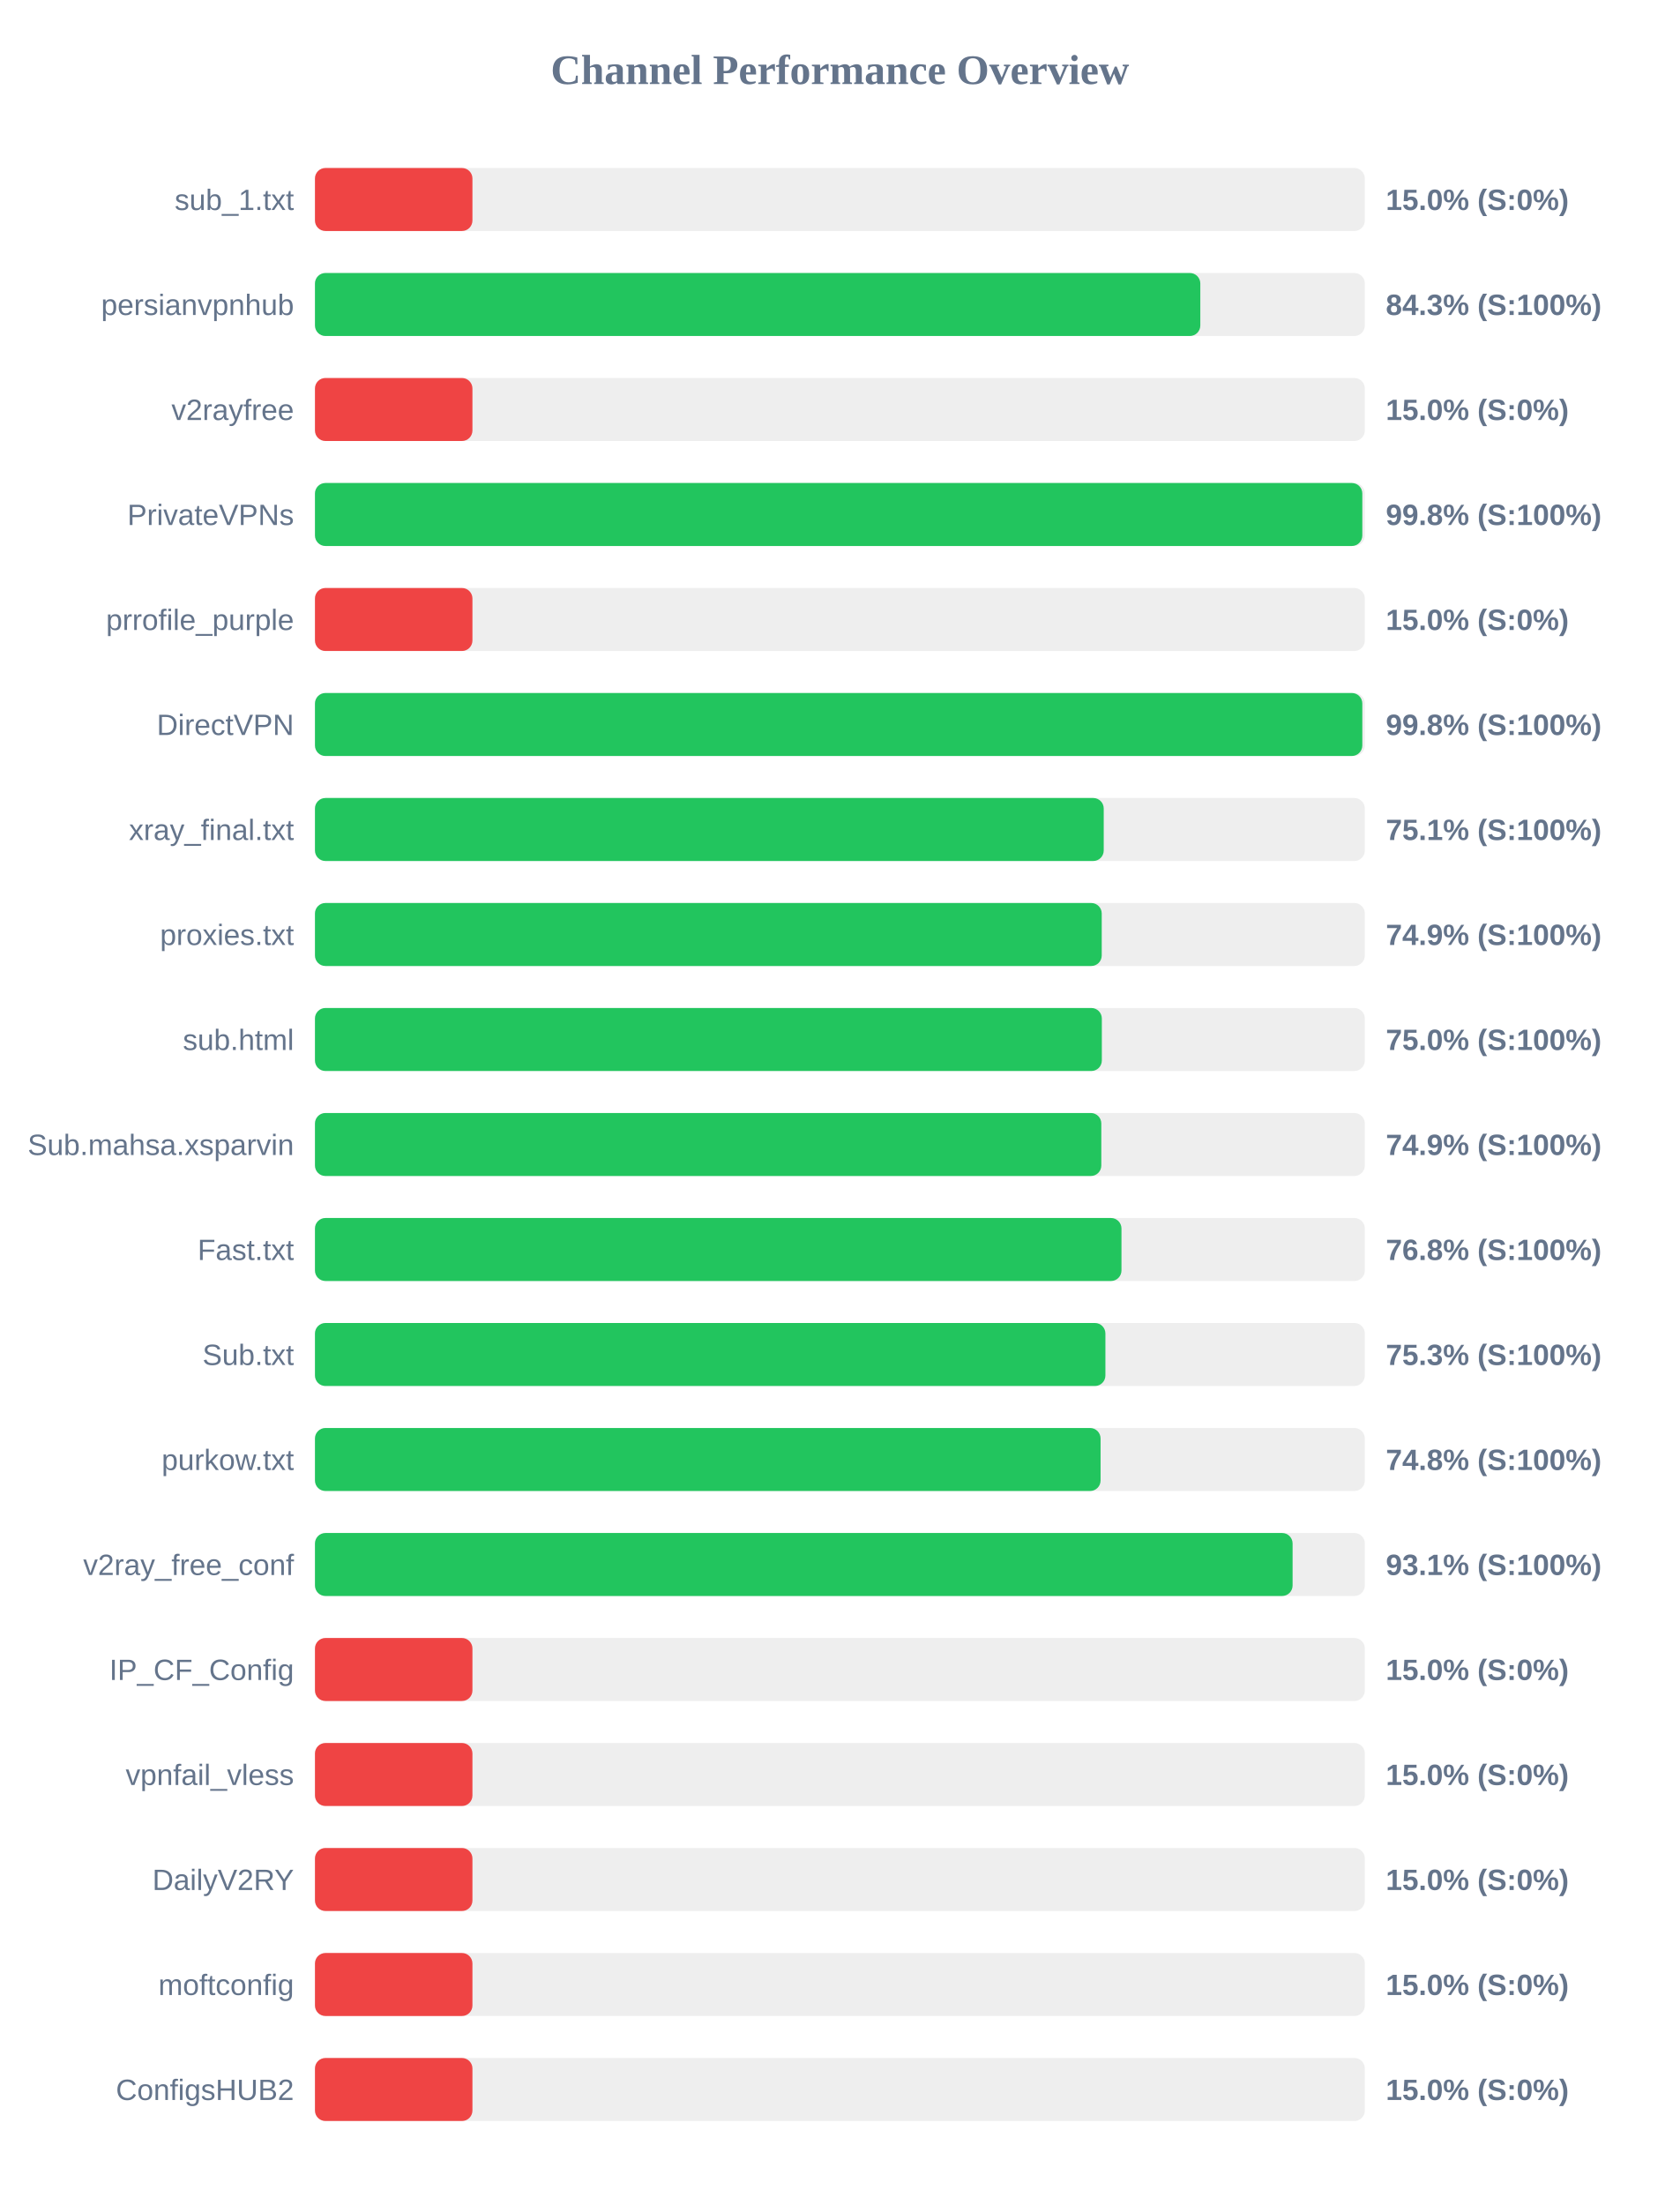
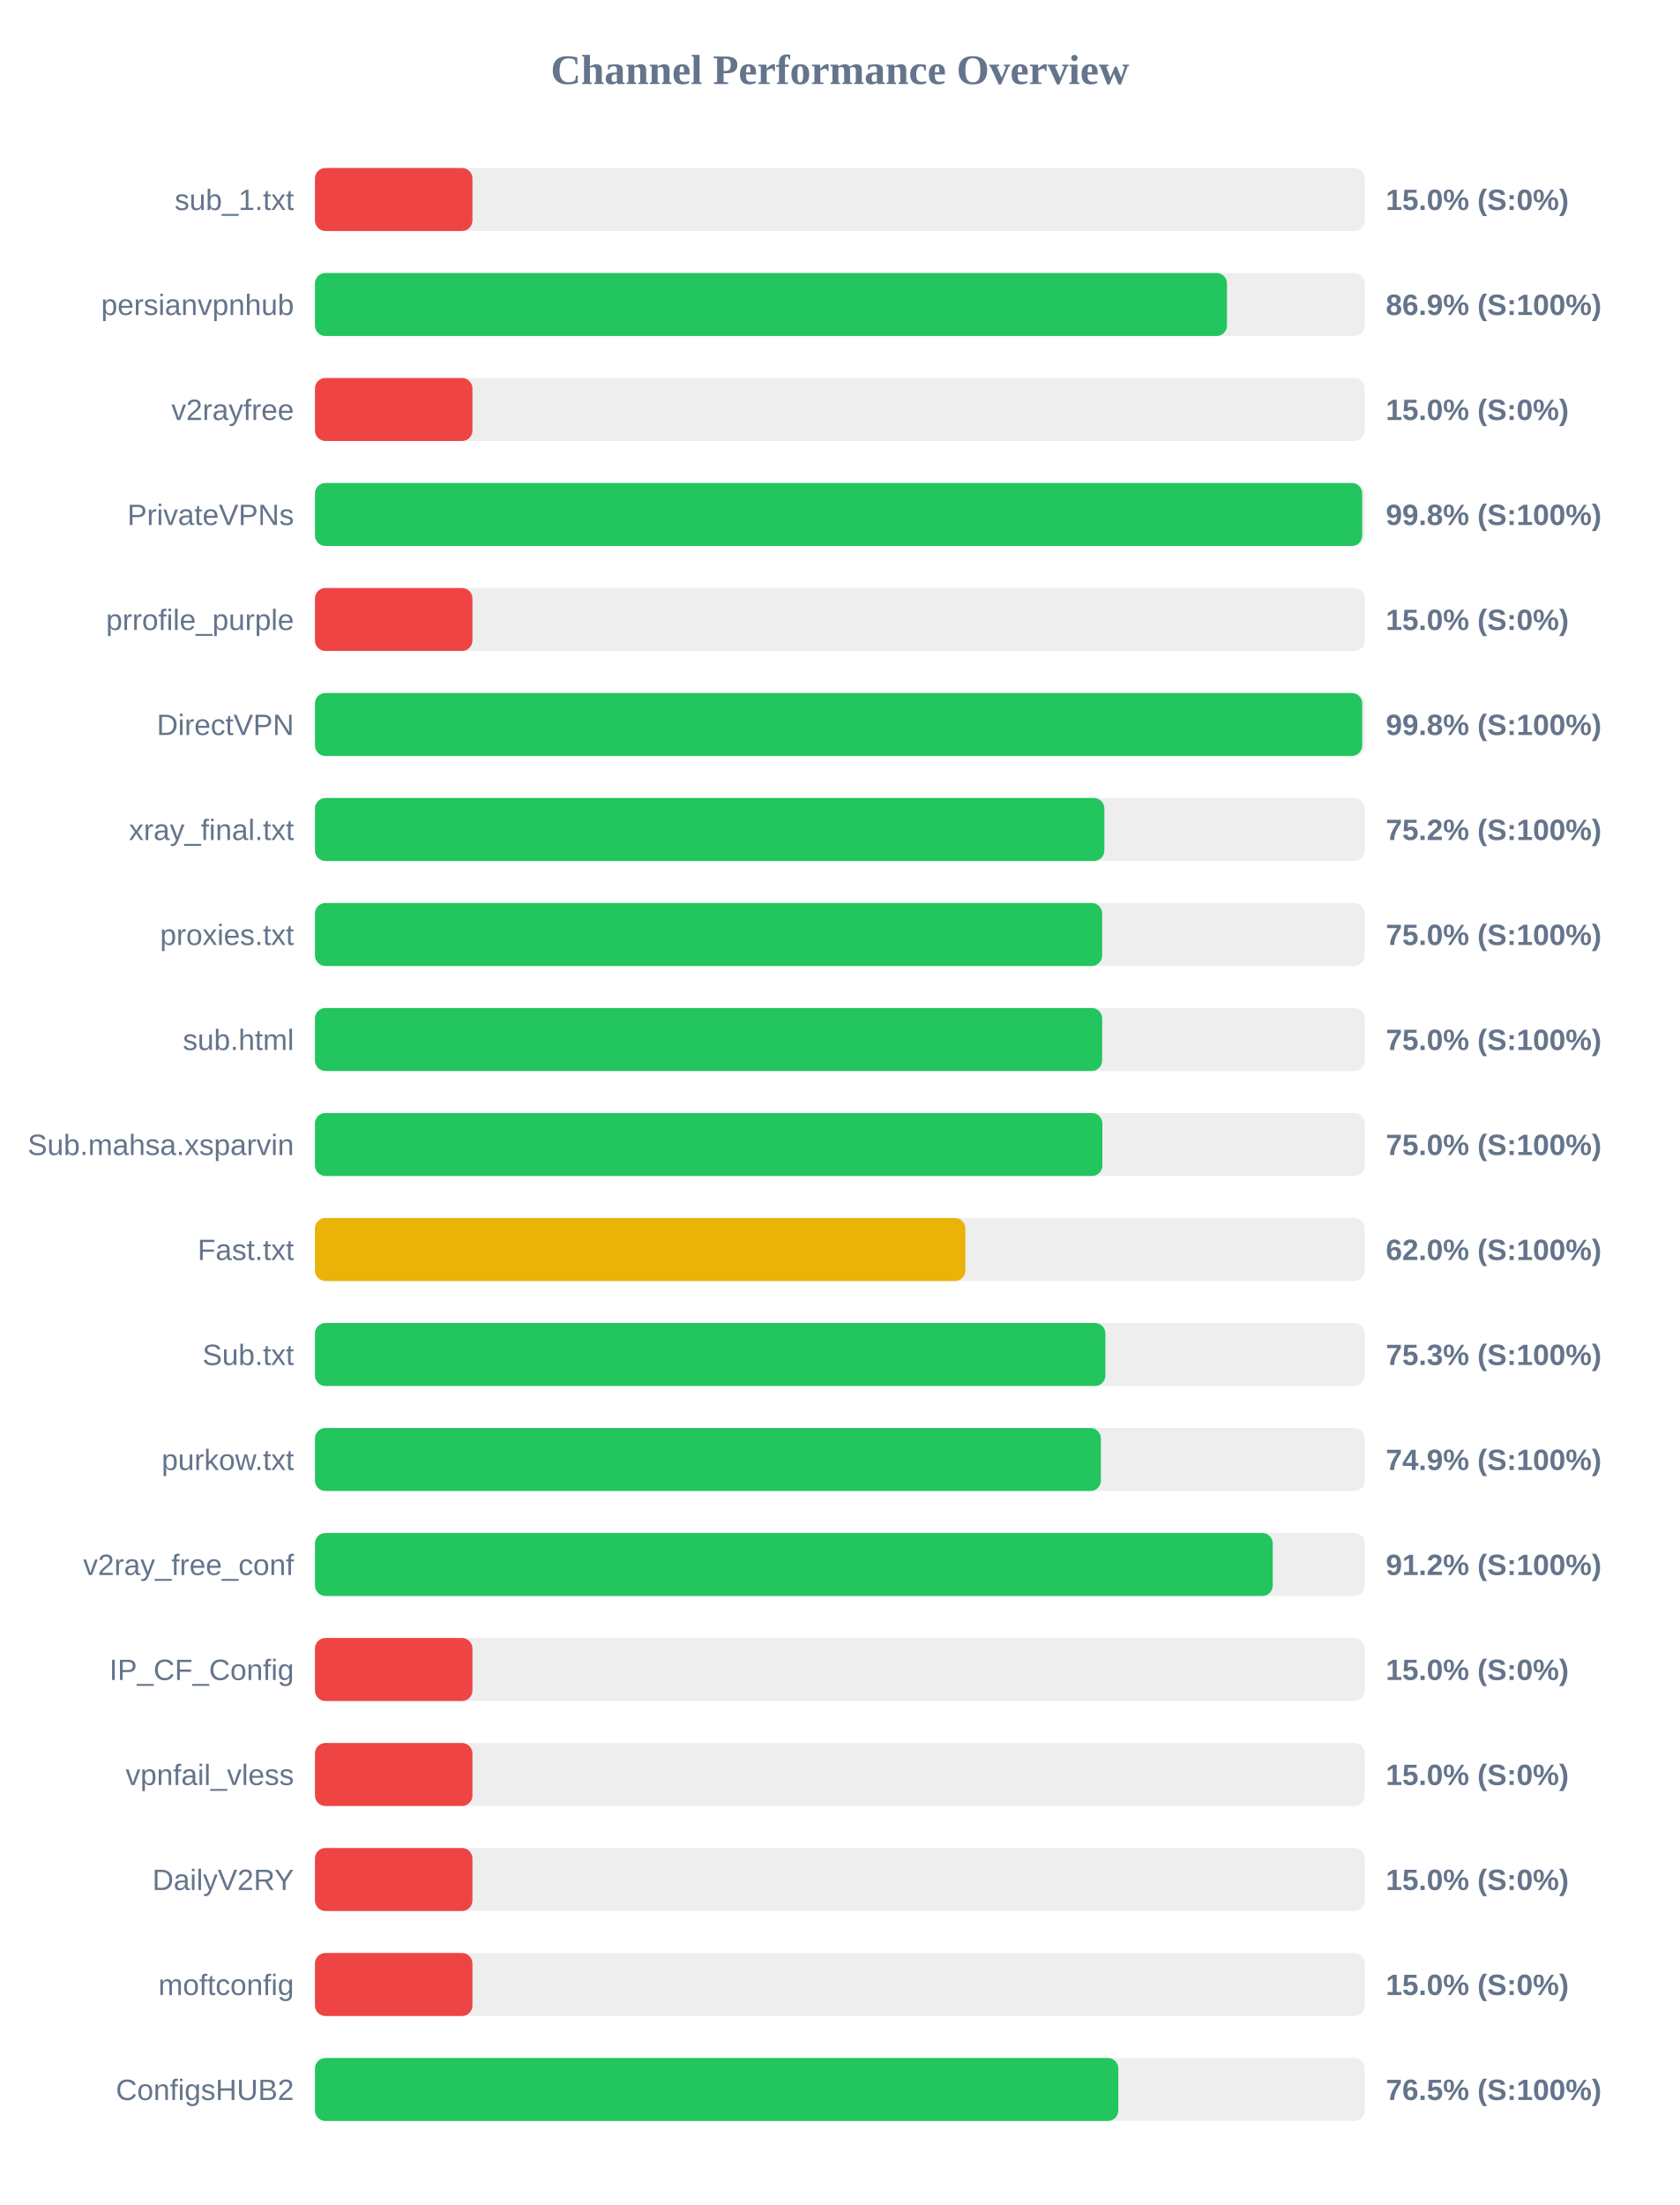
<svg xmlns="http://www.w3.org/2000/svg" width="800" height="1050" version="1.1">
  <style>
        .row { font: 14px Arial; fill: #64748b; }
        .score { font: bold 14px Arial; fill: #64748b; }
    </style>
  <text x="400" y="40" text-anchor="middle" font-size="20px" font-weight="bold" fill="#64748b">Channel Performance Overview</text>
  <rect x="150" y="80" width="500" height="30" fill="#eee" rx="5" />
  <rect x="150" y="80" width="75.0" height="30" fill="#ef4444" rx="5" />
  <text x="140" y="100" text-anchor="end" class="row">sub_1.txt</text>
  <text x="660" y="100" text-anchor="start" class="score">15.0% (S:0%)</text>
  <rect x="150" y="130" width="500" height="30" fill="#eee" rx="5" />
-   <rect x="150" y="130" width="421.65" height="30" fill="#22c55e" rx="5" />
+   <rect x="150" y="130" width="434.35" height="30" fill="#22c55e" rx="5" />
  <text x="140" y="150" text-anchor="end" class="row">persianvpnhub</text>
-   <text x="660" y="150" text-anchor="start" class="score">84.3% (S:100%)</text>
+   <text x="660" y="150" text-anchor="start" class="score">86.9% (S:100%)</text>
  <rect x="150" y="180" width="500" height="30" fill="#eee" rx="5" />
  <rect x="150" y="180" width="75.0" height="30" fill="#ef4444" rx="5" />
  <text x="140" y="200" text-anchor="end" class="row">v2rayfree</text>
  <text x="660" y="200" text-anchor="start" class="score">15.0% (S:0%)</text>
  <rect x="150" y="230" width="500" height="30" fill="#eee" rx="5" />
-   <rect x="150" y="230" width="498.8" height="30" fill="#22c55e" rx="5" />
+   <rect x="150" y="230" width="498.75" height="30" fill="#22c55e" rx="5" />
  <text x="140" y="250" text-anchor="end" class="row">PrivateVPNs</text>
  <text x="660" y="250" text-anchor="start" class="score">99.8% (S:100%)</text>
  <rect x="150" y="280" width="500" height="30" fill="#eee" rx="5" />
  <rect x="150" y="280" width="75.0" height="30" fill="#ef4444" rx="5" />
  <text x="140" y="300" text-anchor="end" class="row">prrofile_purple</text>
  <text x="660" y="300" text-anchor="start" class="score">15.0% (S:0%)</text>
  <rect x="150" y="330" width="500" height="30" fill="#eee" rx="5" />
-   <rect x="150" y="330" width="498.8" height="30" fill="#22c55e" rx="5" />
+   <rect x="150" y="330" width="498.75" height="30" fill="#22c55e" rx="5" />
  <text x="140" y="350" text-anchor="end" class="row">DirectVPN</text>
  <text x="660" y="350" text-anchor="start" class="score">99.8% (S:100%)</text>
  <rect x="150" y="380" width="500" height="30" fill="#eee" rx="5" />
-   <rect x="150" y="380" width="375.65" height="30" fill="#22c55e" rx="5" />
+   <rect x="150" y="380" width="375.95" height="30" fill="#22c55e" rx="5" />
  <text x="140" y="400" text-anchor="end" class="row">xray_final.txt</text>
-   <text x="660" y="400" text-anchor="start" class="score">75.1% (S:100%)</text>
+   <text x="660" y="400" text-anchor="start" class="score">75.2% (S:100%)</text>
  <rect x="150" y="430" width="500" height="30" fill="#eee" rx="5" />
-   <rect x="150" y="430" width="374.7" height="30" fill="#22c55e" rx="5" />
+   <rect x="150" y="430" width="374.9" height="30" fill="#22c55e" rx="5" />
  <text x="140" y="450" text-anchor="end" class="row">proxies.txt</text>
-   <text x="660" y="450" text-anchor="start" class="score">74.9% (S:100%)</text>
+   <text x="660" y="450" text-anchor="start" class="score">75.0% (S:100%)</text>
  <rect x="150" y="480" width="500" height="30" fill="#eee" rx="5" />
-   <rect x="150" y="480" width="374.75" height="30" fill="#22c55e" rx="5" />
+   <rect x="150" y="480" width="374.9" height="30" fill="#22c55e" rx="5" />
  <text x="140" y="500" text-anchor="end" class="row">sub.html</text>
  <text x="660" y="500" text-anchor="start" class="score">75.0% (S:100%)</text>
  <rect x="150" y="530" width="500" height="30" fill="#eee" rx="5" />
-   <rect x="150" y="530" width="374.5" height="30" fill="#22c55e" rx="5" />
+   <rect x="150" y="530" width="375.0" height="30" fill="#22c55e" rx="5" />
  <text x="140" y="550" text-anchor="end" class="row">Sub.mahsa.xsparvin</text>
-   <text x="660" y="550" text-anchor="start" class="score">74.9% (S:100%)</text>
+   <text x="660" y="550" text-anchor="start" class="score">75.0% (S:100%)</text>
  <rect x="150" y="580" width="500" height="30" fill="#eee" rx="5" />
-   <rect x="150" y="580" width="384.1" height="30" fill="#22c55e" rx="5" />
+   <rect x="150" y="580" width="309.75" height="30" fill="#eab308" rx="5" />
  <text x="140" y="600" text-anchor="end" class="row">Fast.txt</text>
-   <text x="660" y="600" text-anchor="start" class="score">76.8% (S:100%)</text>
+   <text x="660" y="600" text-anchor="start" class="score">62.0% (S:100%)</text>
  <rect x="150" y="630" width="500" height="30" fill="#eee" rx="5" />
  <rect x="150" y="630" width="376.45" height="30" fill="#22c55e" rx="5" />
  <text x="140" y="650" text-anchor="end" class="row">Sub.txt</text>
  <text x="660" y="650" text-anchor="start" class="score">75.3% (S:100%)</text>
  <rect x="150" y="680" width="500" height="30" fill="#eee" rx="5" />
-   <rect x="150" y="680" width="374.15" height="30" fill="#22c55e" rx="5" />
+   <rect x="150" y="680" width="374.3" height="30" fill="#22c55e" rx="5" />
  <text x="140" y="700" text-anchor="end" class="row">purkow.txt</text>
-   <text x="660" y="700" text-anchor="start" class="score">74.8% (S:100%)</text>
+   <text x="660" y="700" text-anchor="start" class="score">74.9% (S:100%)</text>
  <rect x="150" y="730" width="500" height="30" fill="#eee" rx="5" />
-   <rect x="150" y="730" width="465.6" height="30" fill="#22c55e" rx="5" />
+   <rect x="150" y="730" width="456.15" height="30" fill="#22c55e" rx="5" />
  <text x="140" y="750" text-anchor="end" class="row">v2ray_free_conf</text>
-   <text x="660" y="750" text-anchor="start" class="score">93.1% (S:100%)</text>
+   <text x="660" y="750" text-anchor="start" class="score">91.2% (S:100%)</text>
  <rect x="150" y="780" width="500" height="30" fill="#eee" rx="5" />
  <rect x="150" y="780" width="75.0" height="30" fill="#ef4444" rx="5" />
  <text x="140" y="800" text-anchor="end" class="row">IP_CF_Config</text>
  <text x="660" y="800" text-anchor="start" class="score">15.0% (S:0%)</text>
  <rect x="150" y="830" width="500" height="30" fill="#eee" rx="5" />
  <rect x="150" y="830" width="75.0" height="30" fill="#ef4444" rx="5" />
  <text x="140" y="850" text-anchor="end" class="row">vpnfail_vless</text>
  <text x="660" y="850" text-anchor="start" class="score">15.0% (S:0%)</text>
  <rect x="150" y="880" width="500" height="30" fill="#eee" rx="5" />
  <rect x="150" y="880" width="75.0" height="30" fill="#ef4444" rx="5" />
  <text x="140" y="900" text-anchor="end" class="row">DailyV2RY</text>
  <text x="660" y="900" text-anchor="start" class="score">15.0% (S:0%)</text>
  <rect x="150" y="930" width="500" height="30" fill="#eee" rx="5" />
  <rect x="150" y="930" width="75.0" height="30" fill="#ef4444" rx="5" />
  <text x="140" y="950" text-anchor="end" class="row">moftconfig</text>
  <text x="660" y="950" text-anchor="start" class="score">15.0% (S:0%)</text>
  <rect x="150" y="980" width="500" height="30" fill="#eee" rx="5" />
-   <rect x="150" y="980" width="75.0" height="30" fill="#ef4444" rx="5" />
+   <rect x="150" y="980" width="382.6" height="30" fill="#22c55e" rx="5" />
  <text x="140" y="1000" text-anchor="end" class="row">ConfigsHUB2</text>
-   <text x="660" y="1000" text-anchor="start" class="score">15.0% (S:0%)</text>
+   <text x="660" y="1000" text-anchor="start" class="score">76.5% (S:100%)</text>
</svg>
